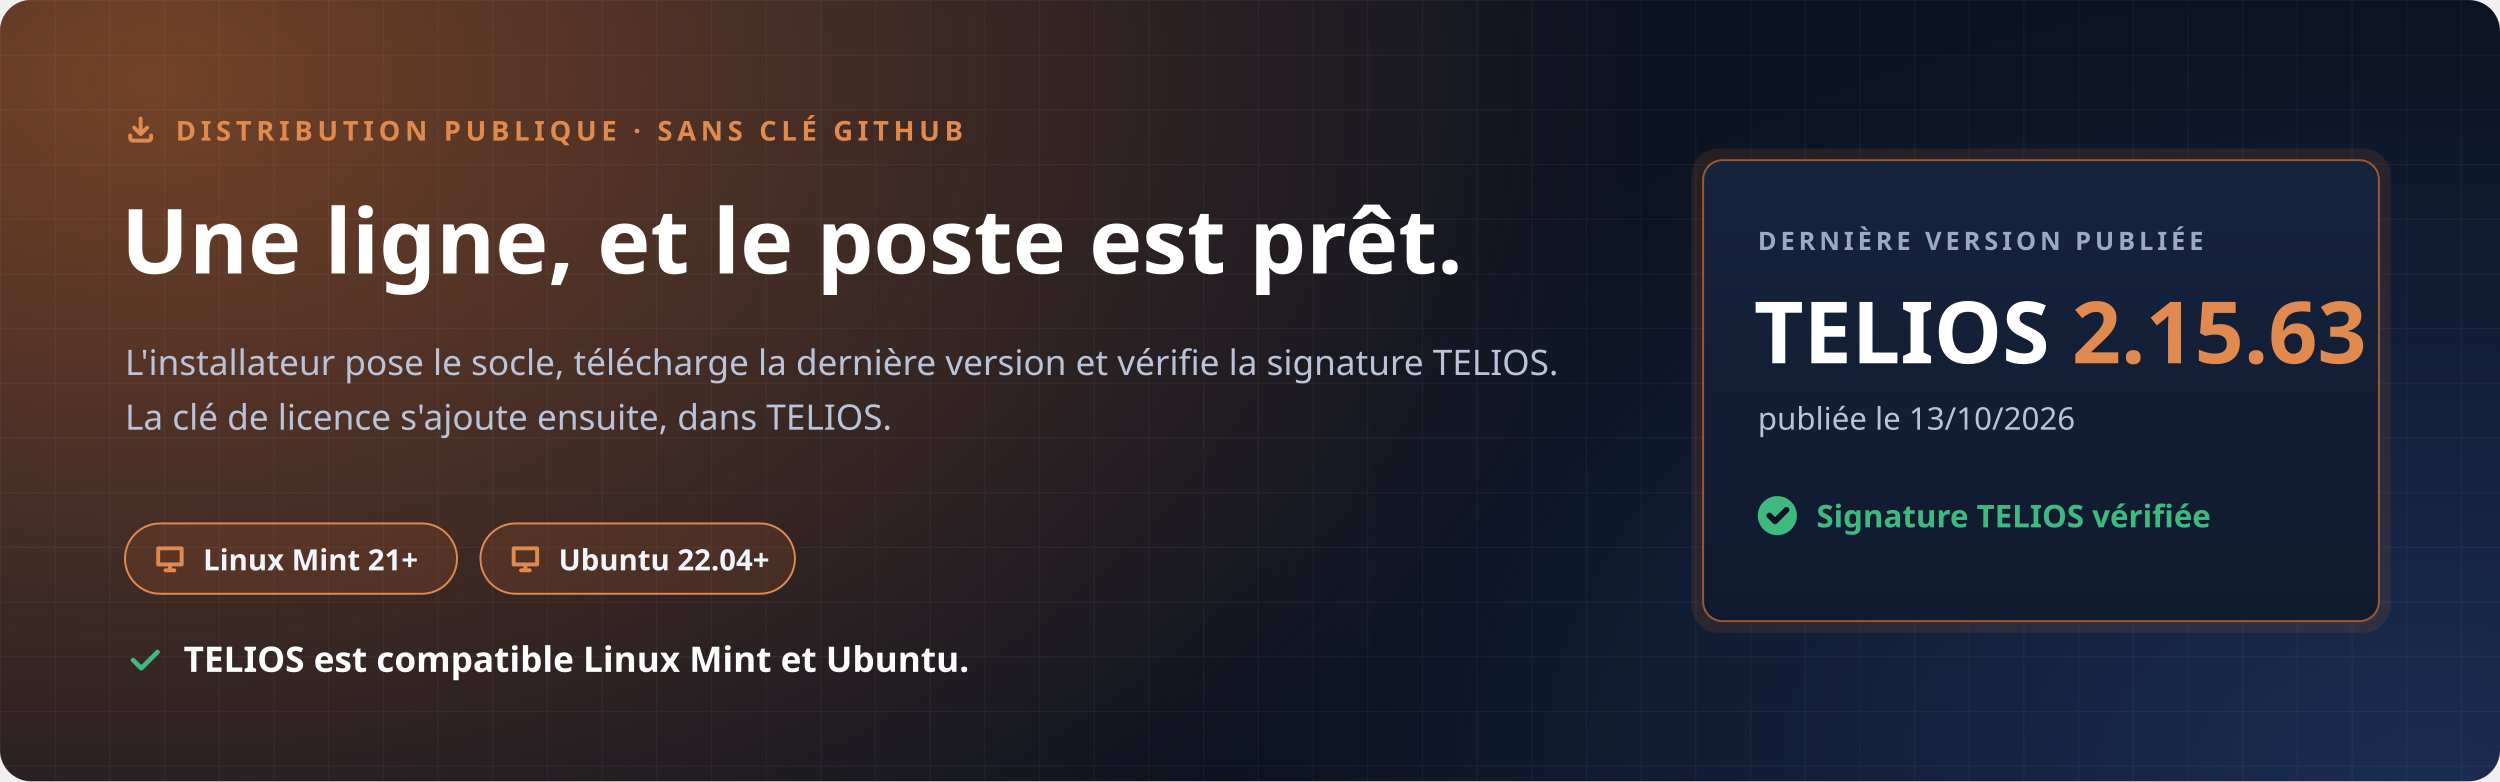
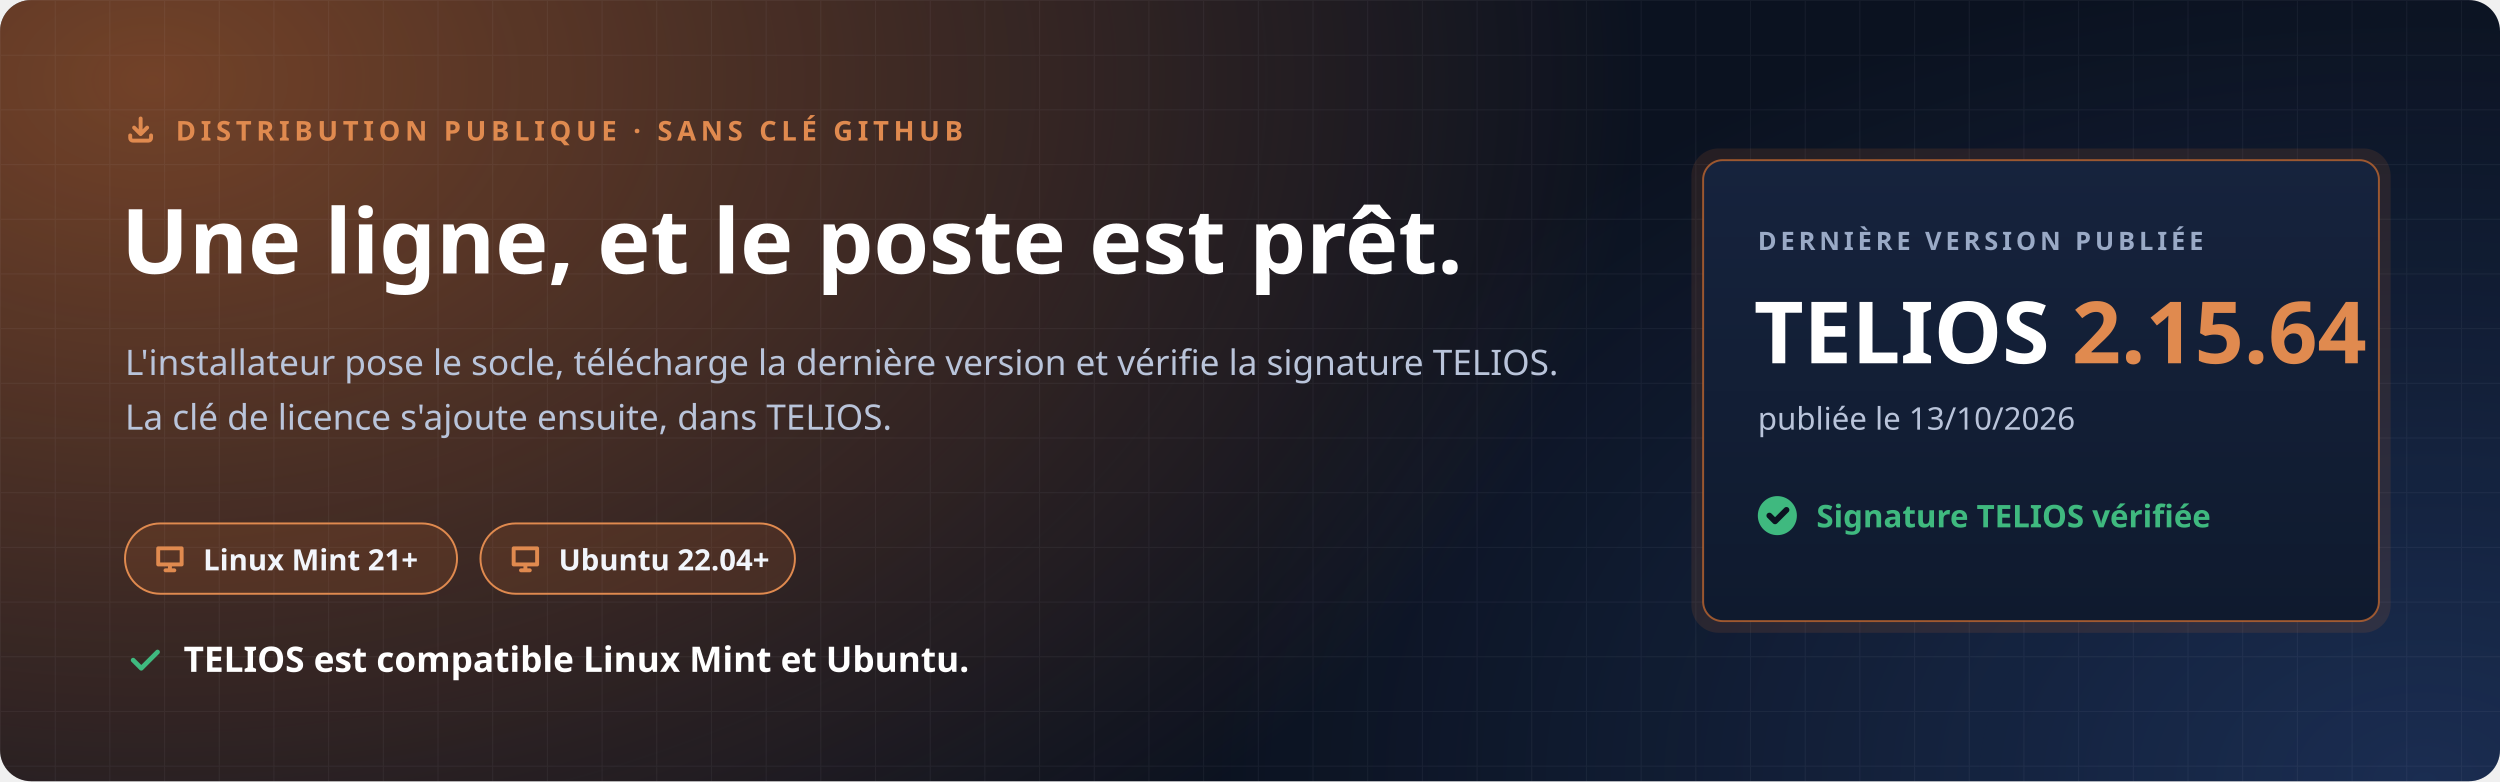
<svg xmlns="http://www.w3.org/2000/svg" width="1280" height="400" viewBox="0 0 1280 400" role="img" aria-labelledby="t d">
  <defs>
    <radialGradient id="halo" cx="0" cy="0" r="1" gradientUnits="userSpaceOnUse" gradientTransform="translate(80 40) scale(760 520)">
      <stop offset="0" stop-color="#C7692F" stop-opacity=".55" />
      <stop offset="1" stop-color="#C7692F" stop-opacity="0" />
    </radialGradient>
    <radialGradient id="halo2" cx="0" cy="0" r="1" gradientUnits="userSpaceOnUse" gradientTransform="translate(1240 400) scale(620 420)">
      <stop offset="0" stop-color="#4F8CFF" stop-opacity=".22" />
      <stop offset="1" stop-color="#4F8CFF" stop-opacity="0" />
    </radialGradient>
    <pattern id="grille" width="28" height="28" patternUnits="userSpaceOnUse">
      <path d="M28 0H0V28" fill="none" stroke="#E8EEF9" stroke-opacity=".05" />
    </pattern>
    <linearGradient id="carte" x1="0" y1="0" x2="0" y2="1">
      <stop offset="0" stop-color="#16233D" />
      <stop offset="1" stop-color="#0F1A2E" />
    </linearGradient>
  </defs>
  <rect width="1280" height="400" rx="16" fill="#0B1220" />
  <rect width="1280" height="400" rx="16" fill="url(#halo)" />
  <rect width="1280" height="400" rx="16" fill="url(#halo2)" />
  <rect width="1280" height="400" rx="16" fill="url(#grille)" />
  <g font-family="'Segoe UI', Ubuntu, 'Noto Sans', 'Helvetica Neue', Arial, sans-serif">
    <path transform="translate(64.0 58.0) scale(0.667)" d="M4 17v2a2 2 0 0 0 2 2h12a2 2 0 0 0 2-2v-2M7 11l5 5 5-5M12 4v12" fill="none" stroke="#E08A4F" stroke-width="3.00" stroke-linecap="round" stroke-linejoin="round" />
    <text x="90" y="72" font-size="14" font-weight="700" letter-spacing="2.4" fill="#E08A4F">DISTRIBUTION PUBLIQUE · SANS CLÉ GITHUB</text>
    <text x="62" y="140" font-size="46" font-weight="800" fill="#FFFFFF">Une ligne, et le poste est prêt.</text>
    <text x="64" y="192" font-size="18" fill="#B9C4DA">L'installateur pose le socle, télécharge la dernière version et vérifie la signature TELIOS.</text>
    <text x="64" y="220" font-size="18" fill="#B9C4DA">La clé de licence s'ajoute ensuite, dans TELIOS.</text>
    <g transform="translate(64 268)">
      <rect width="170" height="36" rx="18" fill="#C7692F" fill-opacity=".16" stroke="#E08A4F" />
      <path transform="translate(14.0 9.0) scale(0.750)" d="M4 5h16v11H4zM9 20h6M12 16v4" fill="none" stroke="#E08A4F" stroke-width="2.67" stroke-linecap="round" stroke-linejoin="round" />
      <text x="40" y="24" font-size="15" font-weight="700" fill="#F2F5FB">Linux Mint 21+</text>
    </g>
    <g transform="translate(246 268)">
      <rect width="161" height="36" rx="18" fill="#C7692F" fill-opacity=".16" stroke="#E08A4F" />
      <path transform="translate(14.0 9.0) scale(0.750)" d="M4 5h16v11H4zM9 20h6M12 16v4" fill="none" stroke="#E08A4F" stroke-width="2.67" stroke-linecap="round" stroke-linejoin="round" />
      <text x="40" y="24" font-size="15" font-weight="700" fill="#F2F5FB">Ubuntu 22.04+</text>
    </g>
    <path transform="translate(64.0 328.0) scale(0.833)" d="M5 12l5 5L20 7" fill="none" stroke="#3FB97F" stroke-width="2.88" stroke-linecap="round" stroke-linejoin="round" />
    <text x="94" y="344" font-size="18" font-weight="700" fill="#FFFFFF">TELIOS est compatible Linux Mint et Ubuntu.</text>
    <g transform="translate(872 82)">
      <rect x="-6" y="-6" width="358" height="248" rx="14" fill="#C7692F" fill-opacity=".14" />
      <rect width="346" height="236" rx="10" fill="url(#carte)" stroke="#C7692F" stroke-opacity=".75" />
      <text x="28" y="46" font-size="13" font-weight="700" letter-spacing="2" fill="#9AAAC6">DERNIÈRE VERSION PUBLIÉE</text>
-       <text x="26" y="104" font-size="44" font-weight="800" fill="#FFFFFF">TELIOS <tspan fill="#E08A4F">2.15.63</tspan>
+       <text x="26" y="104" font-size="44" font-weight="800" fill="#FFFFFF">TELIOS <tspan fill="#E08A4F">2.15.64</tspan>
      </text>
      <text x="28" y="138" font-size="16" fill="#B9C4DA">publiée le 13/10/2026</text>
      <circle cx="38" cy="182" r="10" fill="#3FB97F" />
      <path transform="translate(31.0 175.0) scale(0.583)" d="M5 12l5 5L20 7" fill="none" stroke="#0B1220" stroke-width="5.14" stroke-linecap="round" stroke-linejoin="round" />
      <text x="58" y="188" font-size="16" font-weight="700" fill="#3FB97F">Signature TELIOS vérifiée</text>
    </g>
  </g>
</svg>
